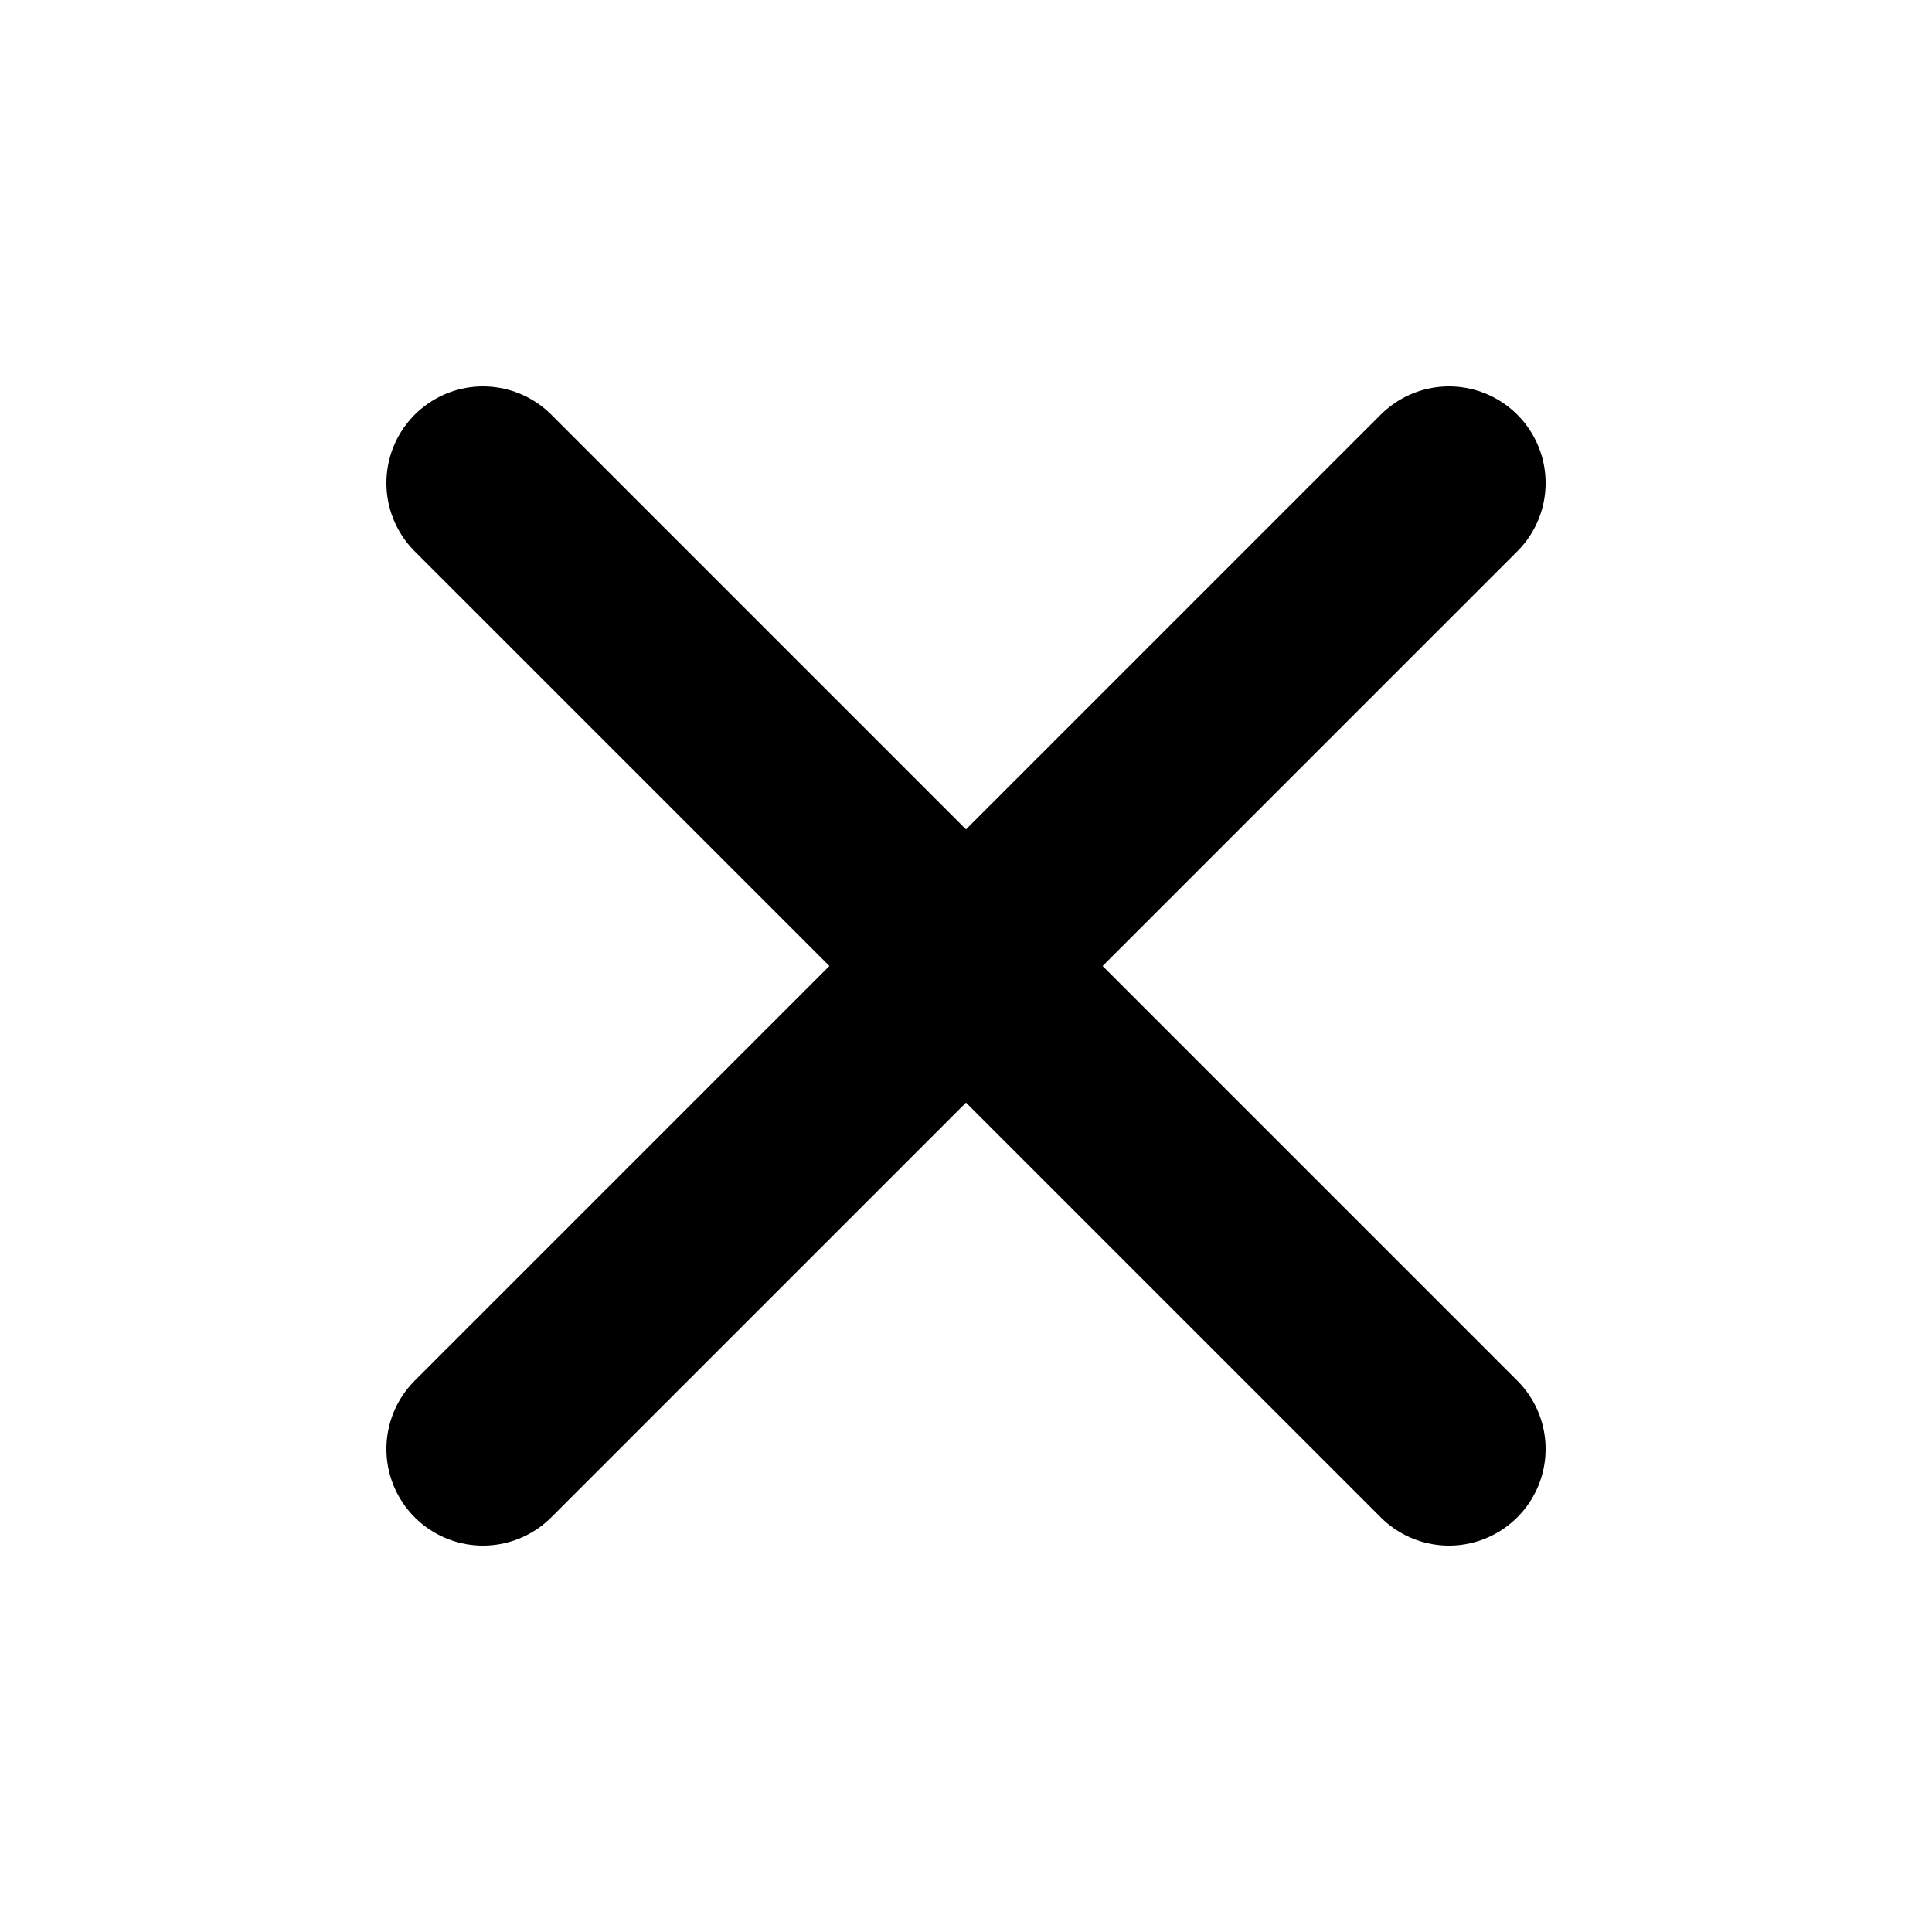
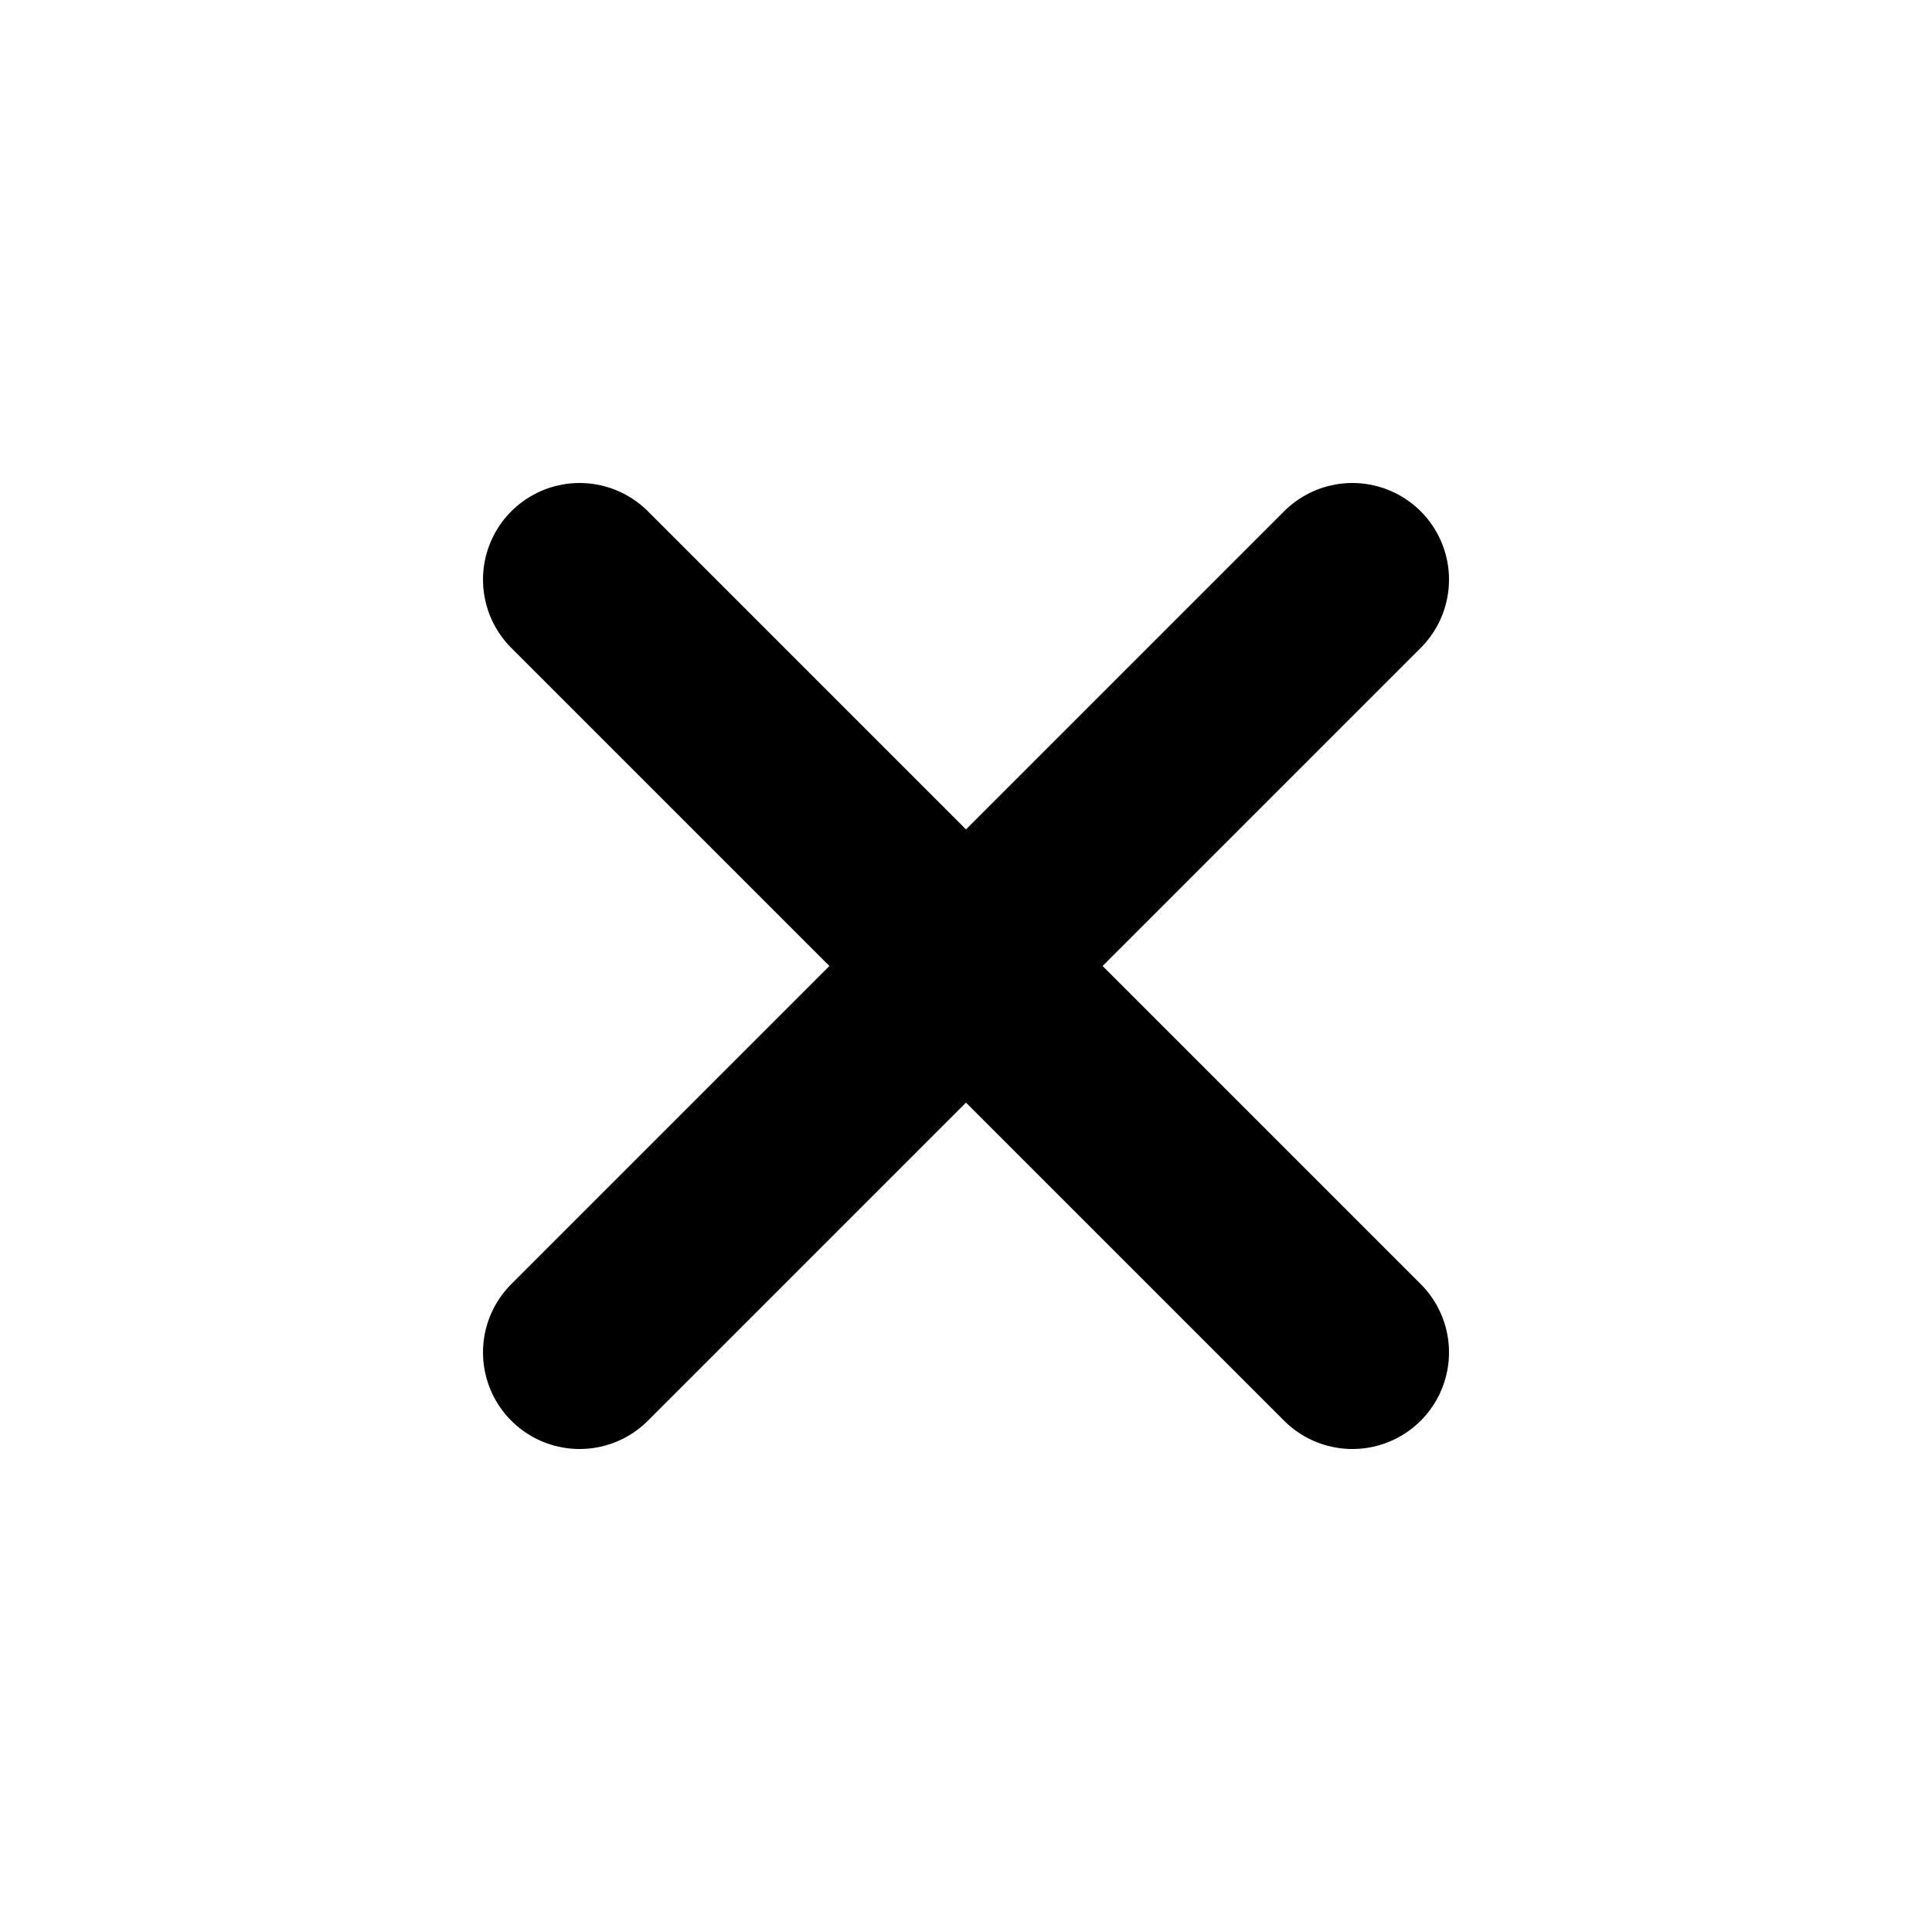
<svg xmlns="http://www.w3.org/2000/svg" viewBox="0 0 20 20" fill="none" stroke="currentColor" stroke-width="2" stroke-linecap="round">
-   <path d="M5 5l10 10m0-10L5 15" />
+   <path d="M6 6l8 8m0-8L6 14" />
</svg>
